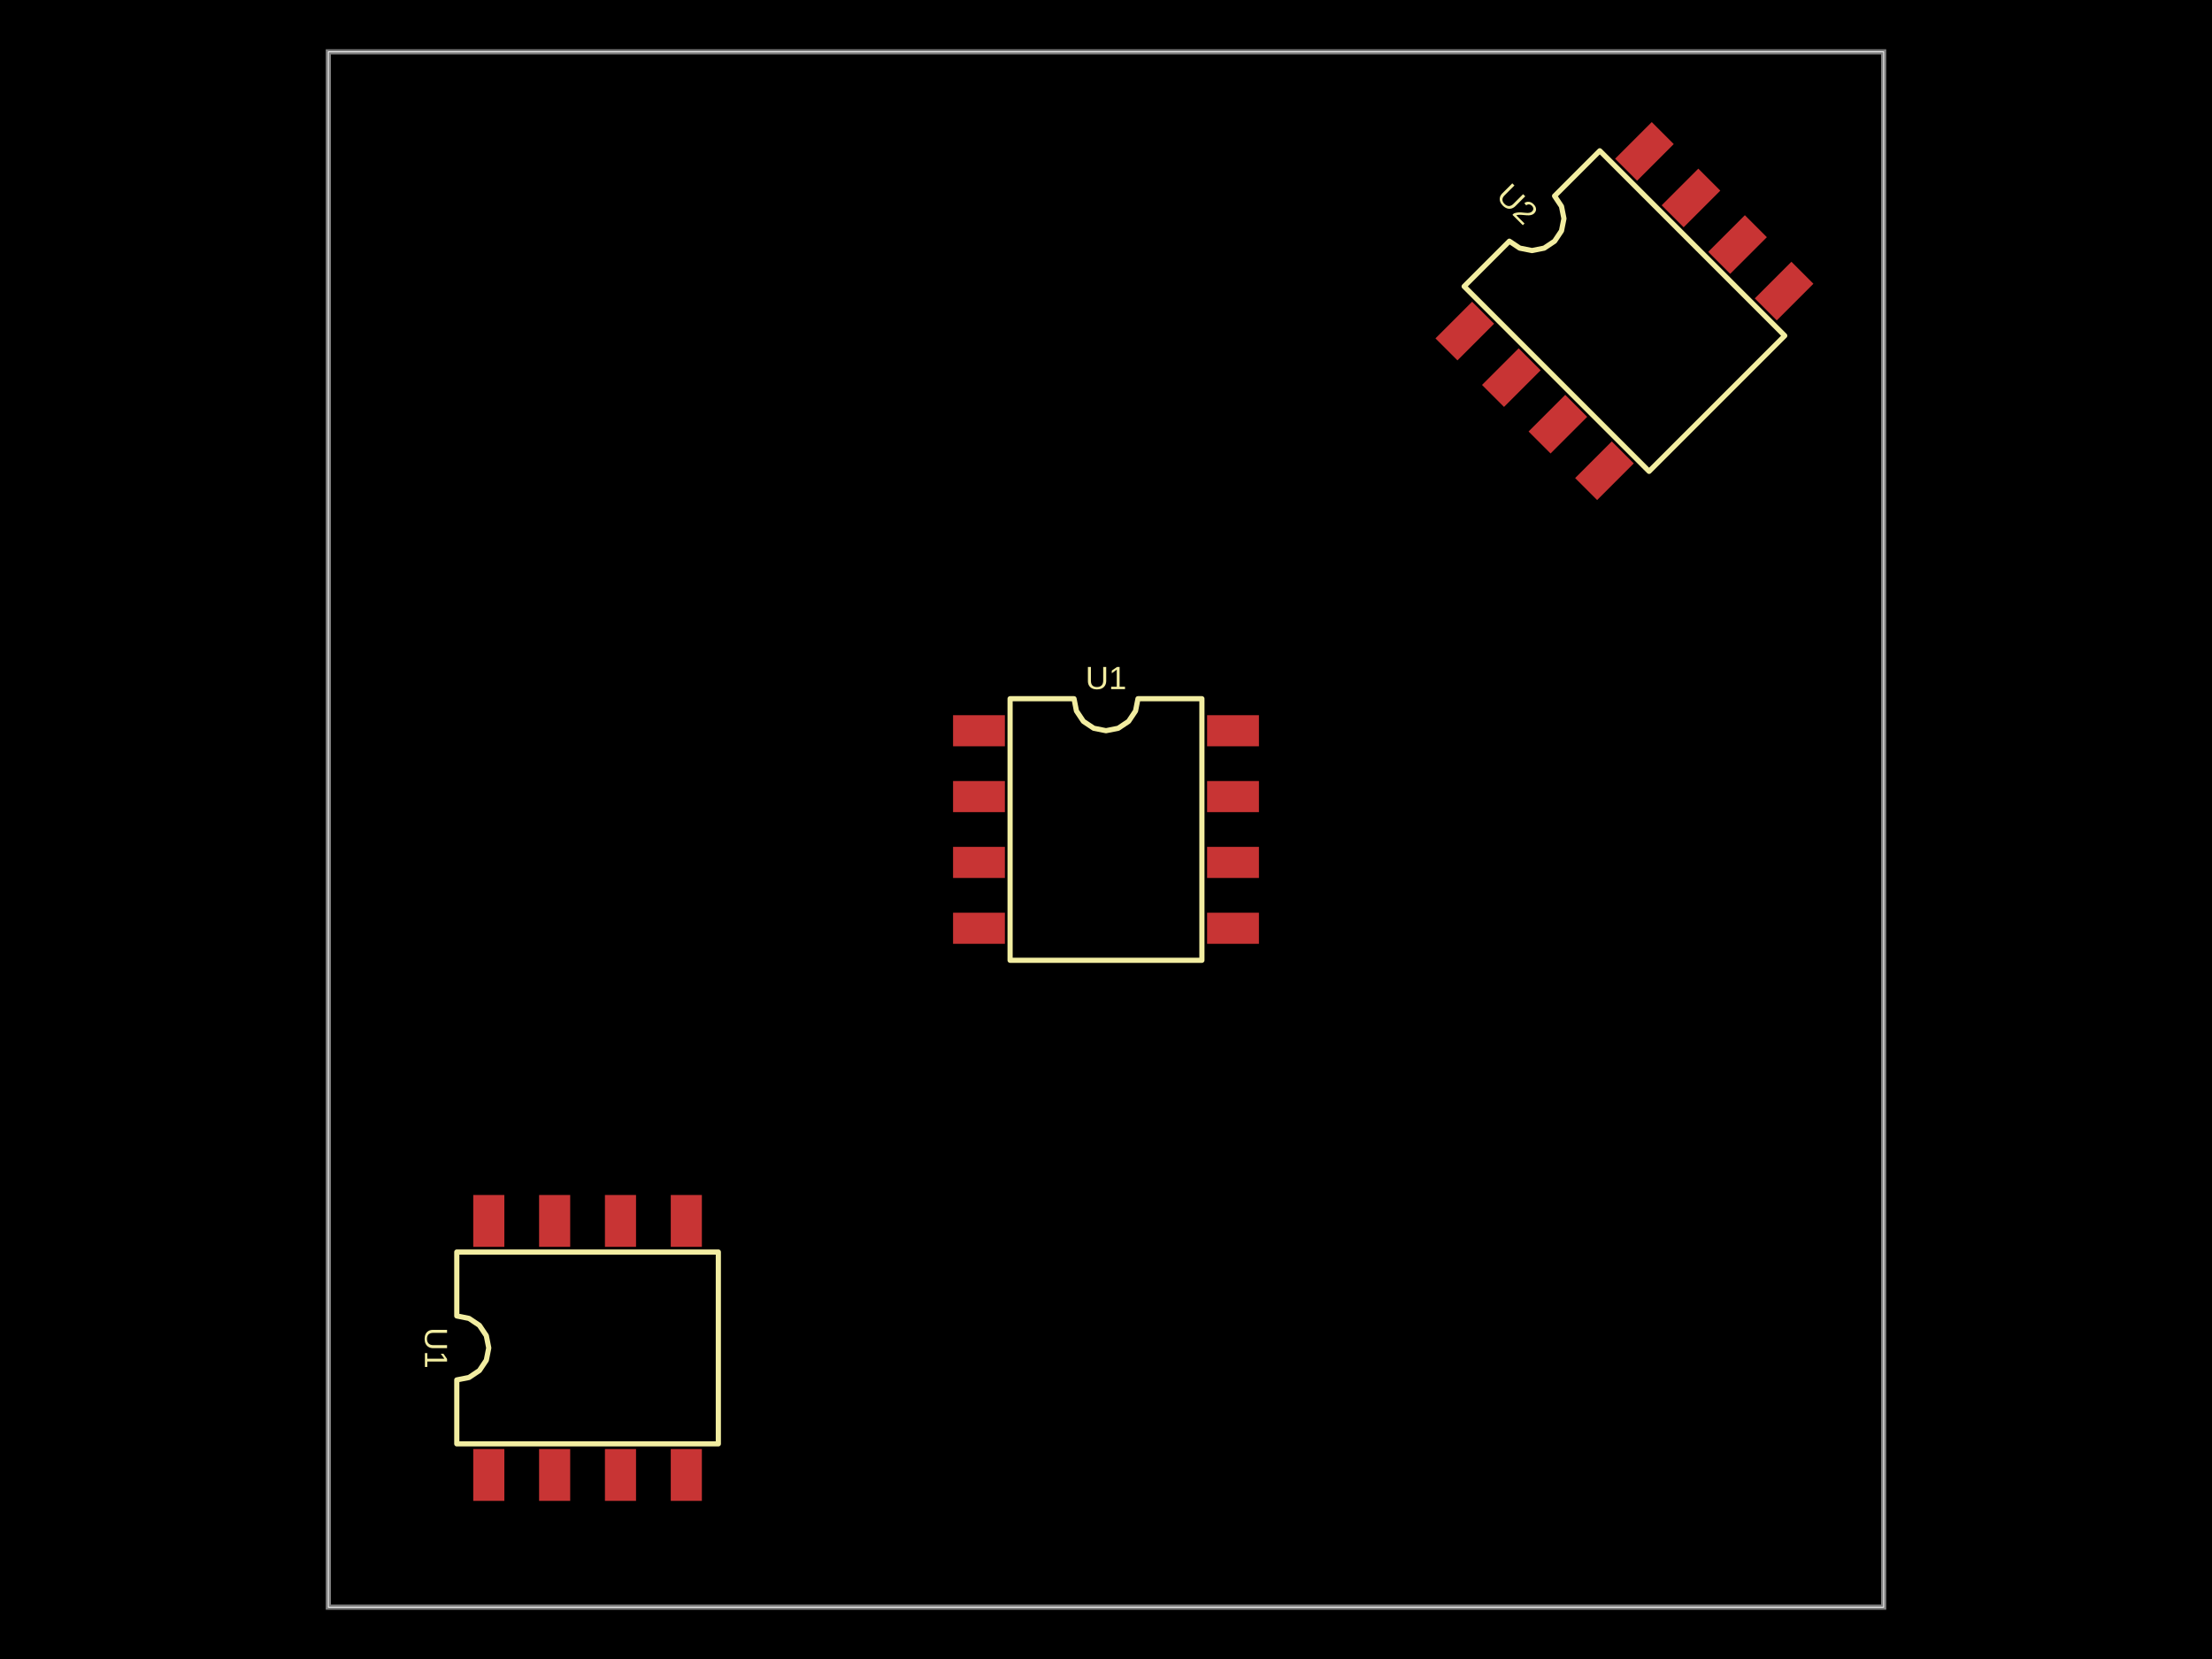
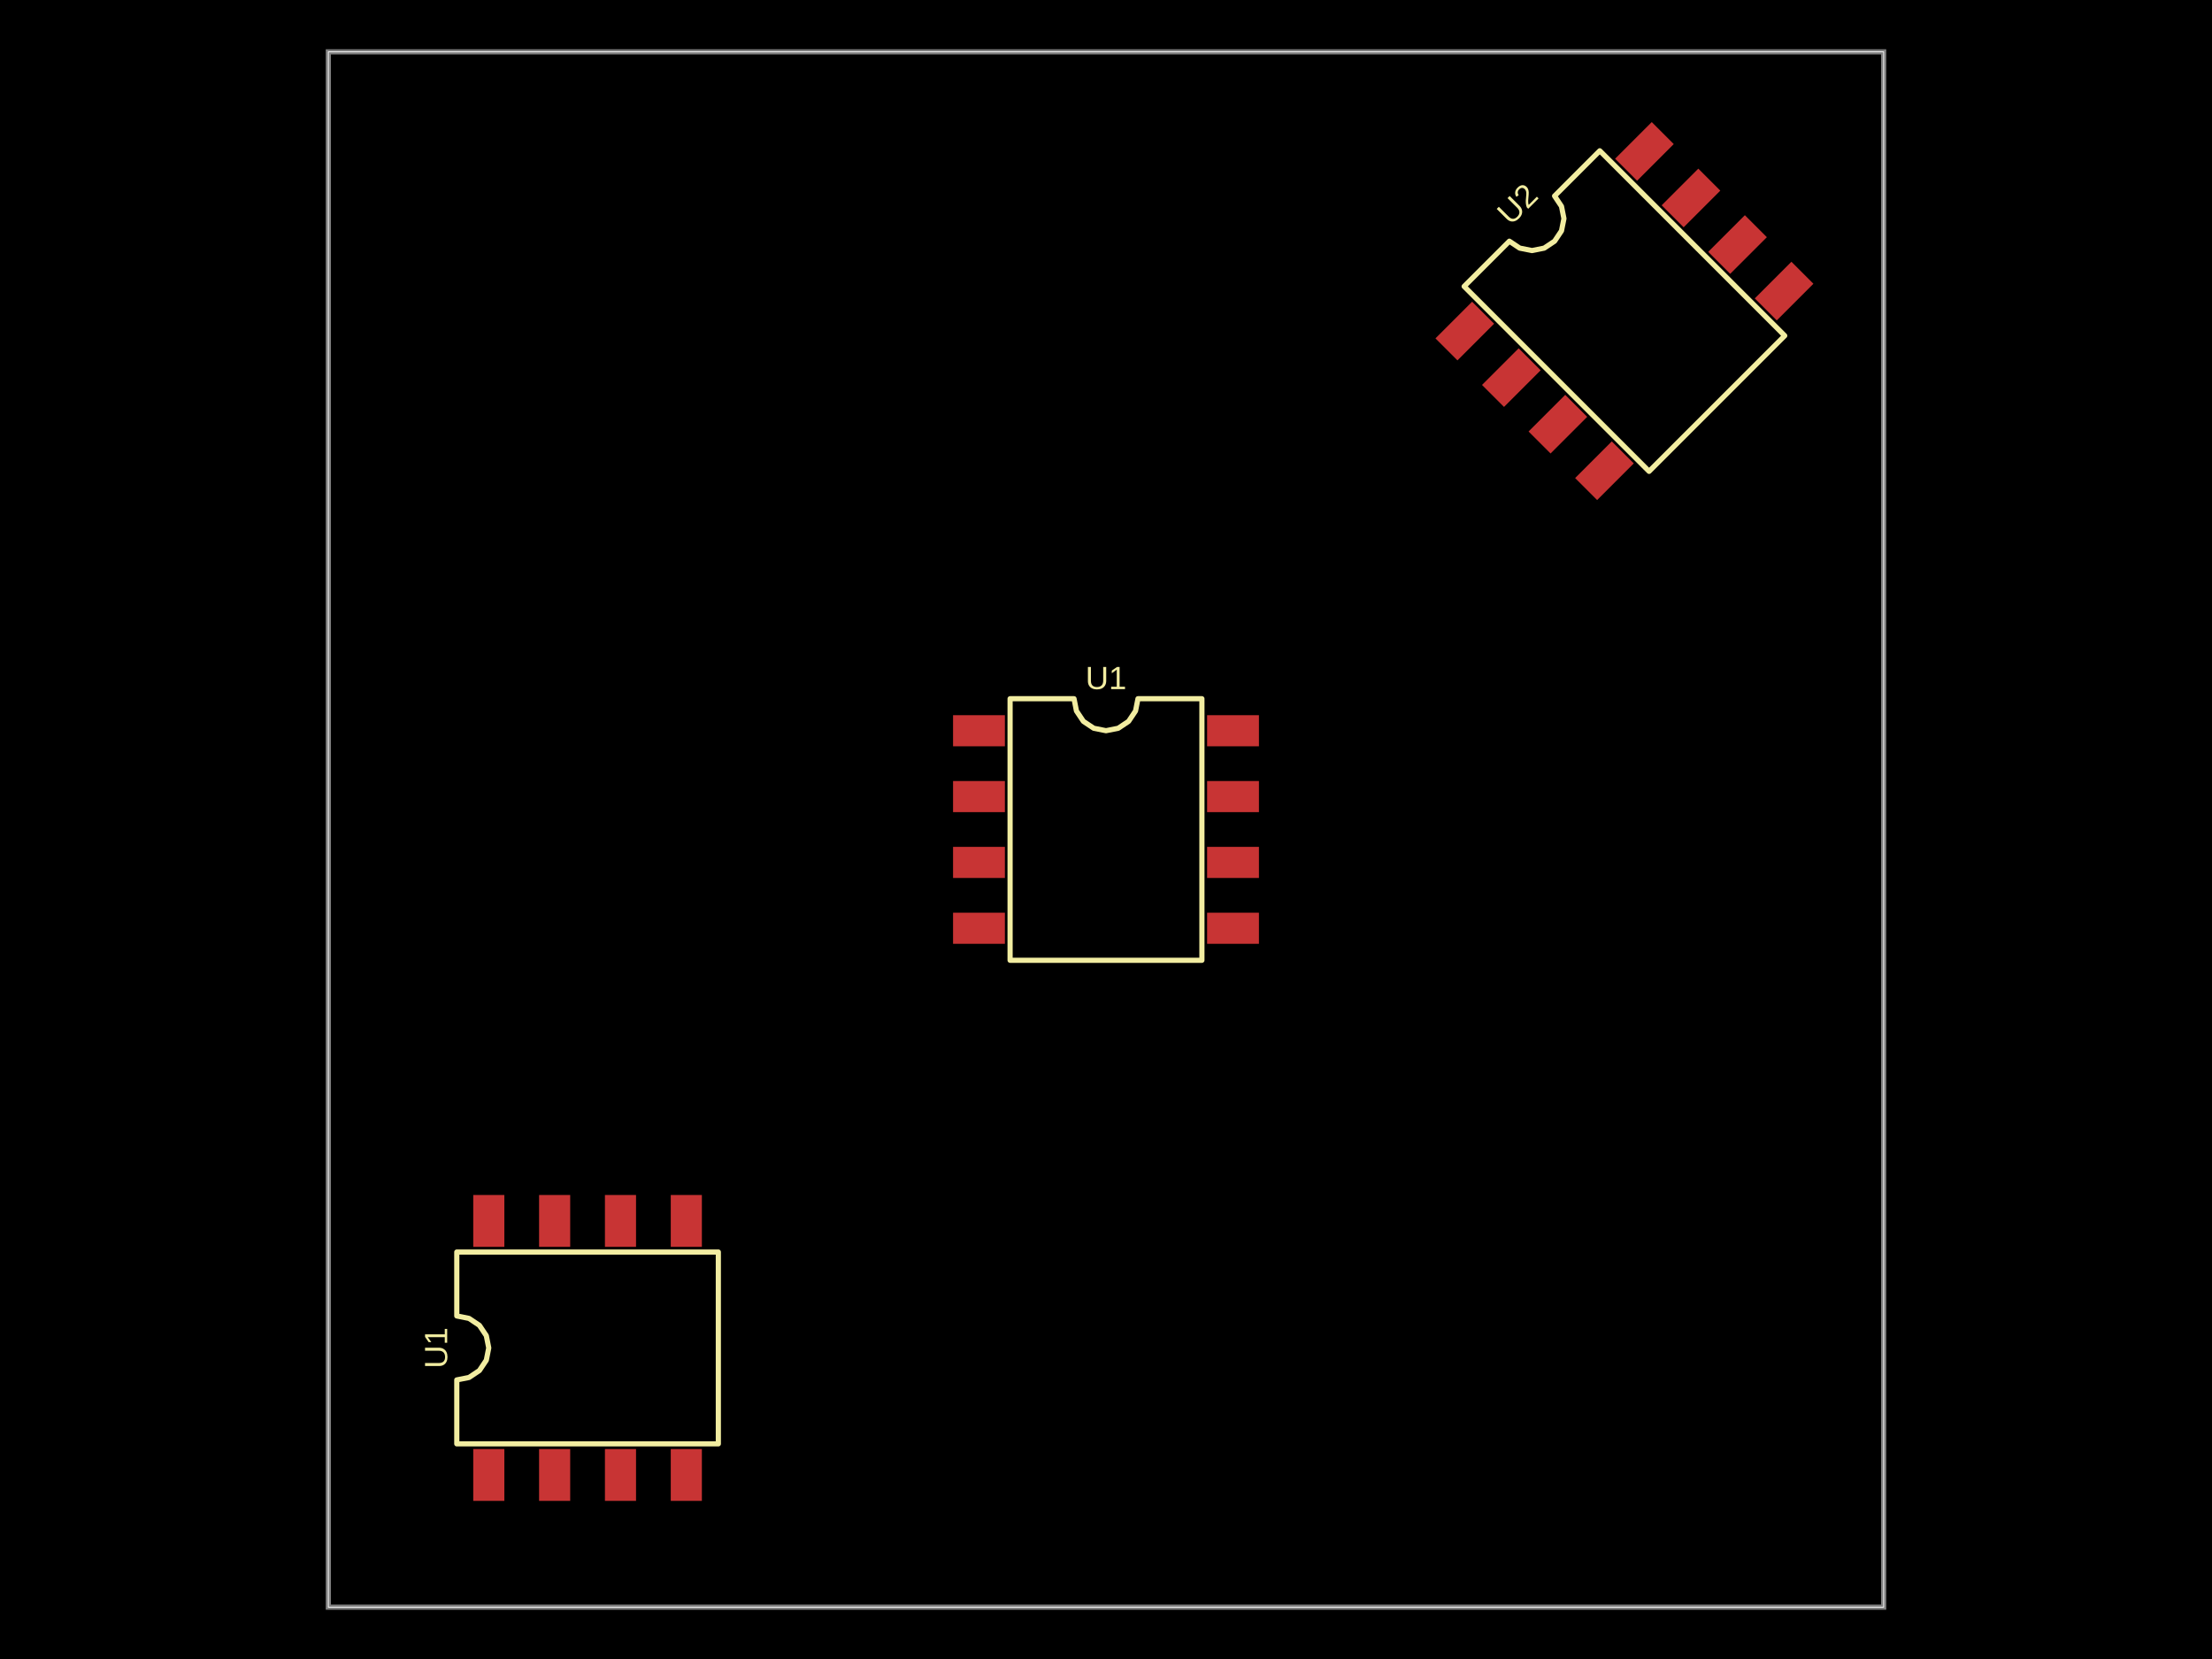
<svg xmlns="http://www.w3.org/2000/svg" width="800" height="600">
  <style />
  <rect class="boundary" x="0" y="0" fill="#000" width="800" height="600" />
  <rect class="pcb-boundary" fill="none" stroke="#fff" stroke-width="0.3" x="118.75" y="18.75" width="562.5" height="562.5" />
  <path class="pcb-board" d="M 118.75 581.25 L 681.25 581.25 L 681.25 18.75 L 118.75 18.75 Z" fill="none" stroke="rgba(255, 255, 255, 0.5)" stroke-width="1.875" />
  <g transform="translate(400, 300) rotate(0) scale(1, -1)">
    <rect class="pcb-component" x="-55.312" y="-41.344" width="110.625" height="82.688" />
    <rect class="pcb-component-outline" x="-55.312" y="-41.344" width="110.625" height="82.688" />
  </g>
  <g transform="translate(212.5, 487.5) rotate(-90) scale(1, -1)">
    <rect class="pcb-component" x="-45.094" y="-51.562" width="90.188" height="103.125" />
    <rect class="pcb-component-outline" x="-45.094" y="-51.562" width="90.188" height="103.125" />
  </g>
  <g transform="translate(587.5, 112.5) rotate(-45) scale(1, -1)">
    <rect class="pcb-component" x="-67.115" y="-63.365" width="134.229" height="126.729" />
    <rect class="pcb-component-outline" x="-67.115" y="-63.365" width="134.229" height="126.729" />
  </g>
  <rect class="pcb-pad" fill="rgb(200, 52, 52)" x="344.688" y="258.656" width="18.75" height="11.25" />
  <rect class="pcb-pad" fill="rgb(200, 52, 52)" x="344.688" y="282.469" width="18.75" height="11.25" />
  <rect class="pcb-pad" fill="rgb(200, 52, 52)" x="344.688" y="306.281" width="18.75" height="11.25" />
  <rect class="pcb-pad" fill="rgb(200, 52, 52)" x="344.688" y="330.094" width="18.75" height="11.25" />
  <rect class="pcb-pad" fill="rgb(200, 52, 52)" x="436.562" y="330.094" width="18.75" height="11.25" />
  <rect class="pcb-pad" fill="rgb(200, 52, 52)" x="436.562" y="306.281" width="18.75" height="11.25" />
  <rect class="pcb-pad" fill="rgb(200, 52, 52)" x="436.562" y="282.469" width="18.75" height="11.25" />
  <rect class="pcb-pad" fill="rgb(200, 52, 52)" x="436.562" y="258.656" width="18.75" height="11.25" />
  <rect class="pcb-pad" fill="rgb(200, 52, 52)" x="171.156" y="524.062" width="11.25" height="18.75" />
  <rect class="pcb-pad" fill="rgb(200, 52, 52)" x="194.969" y="524.062" width="11.25" height="18.75" />
  <rect class="pcb-pad" fill="rgb(200, 52, 52)" x="218.781" y="524.062" width="11.25" height="18.75" />
  <rect class="pcb-pad" fill="rgb(200, 52, 52)" x="242.594" y="524.062" width="11.25" height="18.75" />
  <rect class="pcb-pad" fill="rgb(200, 52, 52)" x="242.594" y="432.188" width="11.25" height="18.75" />
  <rect class="pcb-pad" fill="rgb(200, 52, 52)" x="218.781" y="432.188" width="11.25" height="18.75" />
  <rect class="pcb-pad" fill="rgb(200, 52, 52)" x="194.969" y="432.188" width="11.25" height="18.75" />
  <rect class="pcb-pad" fill="rgb(200, 52, 52)" x="171.156" y="432.188" width="11.25" height="18.75" />
  <rect class="pcb-pad" fill="rgb(200, 52, 52)" x="-9.375" y="-5.625" width="18.75" height="11.25" transform="translate(529.7603 119.7257) rotate(-45)" />
  <rect class="pcb-pad" fill="rgb(200, 52, 52)" x="-9.375" y="-5.625" width="18.75" height="11.25" transform="translate(546.5983 136.5637) rotate(-45)" />
  <rect class="pcb-pad" fill="rgb(200, 52, 52)" x="-9.375" y="-5.625" width="18.75" height="11.25" transform="translate(563.4363 153.4017) rotate(-45)" />
  <rect class="pcb-pad" fill="rgb(200, 52, 52)" x="-9.375" y="-5.625" width="18.75" height="11.25" transform="translate(580.2743 170.2397) rotate(-45)" />
  <rect class="pcb-pad" fill="rgb(200, 52, 52)" x="-9.375" y="-5.625" width="18.75" height="11.25" transform="translate(645.2397 105.2743) rotate(-45)" />
  <rect class="pcb-pad" fill="rgb(200, 52, 52)" x="-9.375" y="-5.625" width="18.75" height="11.25" transform="translate(628.4017 88.43627) rotate(-45)" />
  <rect class="pcb-pad" fill="rgb(200, 52, 52)" x="-9.375" y="-5.625" width="18.75" height="11.25" transform="translate(611.5637 71.59829) rotate(-45)" />
  <rect class="pcb-pad" fill="rgb(200, 52, 52)" x="-9.375" y="-5.625" width="18.75" height="11.25" transform="translate(594.7257 54.76031) rotate(-45)" />
  <path class="pcb-silkscreen pcb-silkscreen-top" d="M 365.312 347.297 L 365.312 252.703 L 388.438 252.703 L 389.318 257.128 L 391.824 260.879 L 395.575 263.385 L 400 264.266 L 404.425 263.385 L 408.176 260.879 L 410.682 257.128 L 411.562 252.703 L 434.688 252.703 L 434.688 347.297 L 365.312 347.297 Z" fill="none" stroke="#f2eda1" stroke-width="1.875" stroke-linecap="round" stroke-linejoin="round" data-pcb-component-id="pcb_component_0" data-pcb-silkscreen-path-id="pcb_silkscreen_path_0" />
  <path class="pcb-silkscreen pcb-silkscreen-top" d="M 259.797 522.188 L 165.203 522.188 L 165.203 499.062 L 169.628 498.182 L 173.379 495.676 L 175.885 491.925 L 176.766 487.5 L 175.885 483.075 L 173.379 479.324 L 169.628 476.818 L 165.203 475.938 L 165.203 452.812 L 259.797 452.812 L 259.797 522.188 Z" fill="none" stroke="#f2eda1" stroke-width="1.875" stroke-linecap="round" stroke-linejoin="round" data-pcb-component-id="pcb_component_1" data-pcb-silkscreen-path-id="pcb_silkscreen_path_1" />
  <path class="pcb-silkscreen pcb-silkscreen-top" d="M 596.416 170.472 L 529.528 103.584 L 545.88 87.232 L 549.631 89.738 L 554.056 90.619 L 558.481 89.738 L 562.232 87.232 L 564.738 83.481 L 565.619 79.056 L 564.738 74.631 L 562.232 70.88 L 578.584 54.528 L 645.472 121.416 L 596.416 170.472 Z" fill="none" stroke="#f2eda1" stroke-width="1.875" stroke-linecap="round" stroke-linejoin="round" data-pcb-component-id="pcb_component_2" data-pcb-silkscreen-path-id="pcb_silkscreen_path_2" />
  <text x="0" y="0" dx="0" dy="0" fill="#f2eda1" font-family="Arial, sans-serif" font-size="11.633" text-anchor="middle" dominant-baseline="central" transform="matrix(1,0,0,1,400,245.2031)" class="pcb-silkscreen-text pcb-silkscreen-top" data-pcb-silkscreen-text-id="pcb_component_0" stroke="none">U1</text>
-   <text x="0" y="0" dx="0" dy="0" fill="#f2eda1" font-family="Arial, sans-serif" font-size="11.633" text-anchor="middle" dominant-baseline="central" transform="matrix(6.123233995736766e-17,1,-1,6.123233995736766e-17,157.7031,487.5)" class="pcb-silkscreen-text pcb-silkscreen-top" data-pcb-silkscreen-text-id="pcb_component_1" stroke="none">U1</text>
-   <text x="0" y="0" dx="0" dy="0" fill="#f2eda1" font-family="Arial, sans-serif" font-size="11.633" text-anchor="middle" dominant-baseline="central" transform="matrix(0.7071068,0.7071068,-0.7071068,0.7071068,548.7528,73.75276)" class="pcb-silkscreen-text pcb-silkscreen-top" data-pcb-silkscreen-text-id="pcb_component_2" stroke="none">U2</text>
+   <text x="0" y="0" dx="0" dy="0" fill="#f2eda1" font-family="Arial, sans-serif" font-size="11.633" text-anchor="middle" dominant-baseline="central" transform="matrix(-1.8369701987210297e-16,-1,1,-1.8369701987210297e-16,157.7031,487.5)" class="pcb-silkscreen-text pcb-silkscreen-top" data-pcb-silkscreen-text-id="pcb_component_1" stroke="none">U1</text>
+   <text x="0" y="0" dx="0" dy="0" fill="#f2eda1" font-family="Arial, sans-serif" font-size="11.633" text-anchor="middle" dominant-baseline="central" transform="matrix(0.7071068,-0.7071068,0.7071068,0.7071068,548.7528,73.75276)" class="pcb-silkscreen-text pcb-silkscreen-top" data-pcb-silkscreen-text-id="pcb_component_2" stroke="none">U2</text>
</svg>
